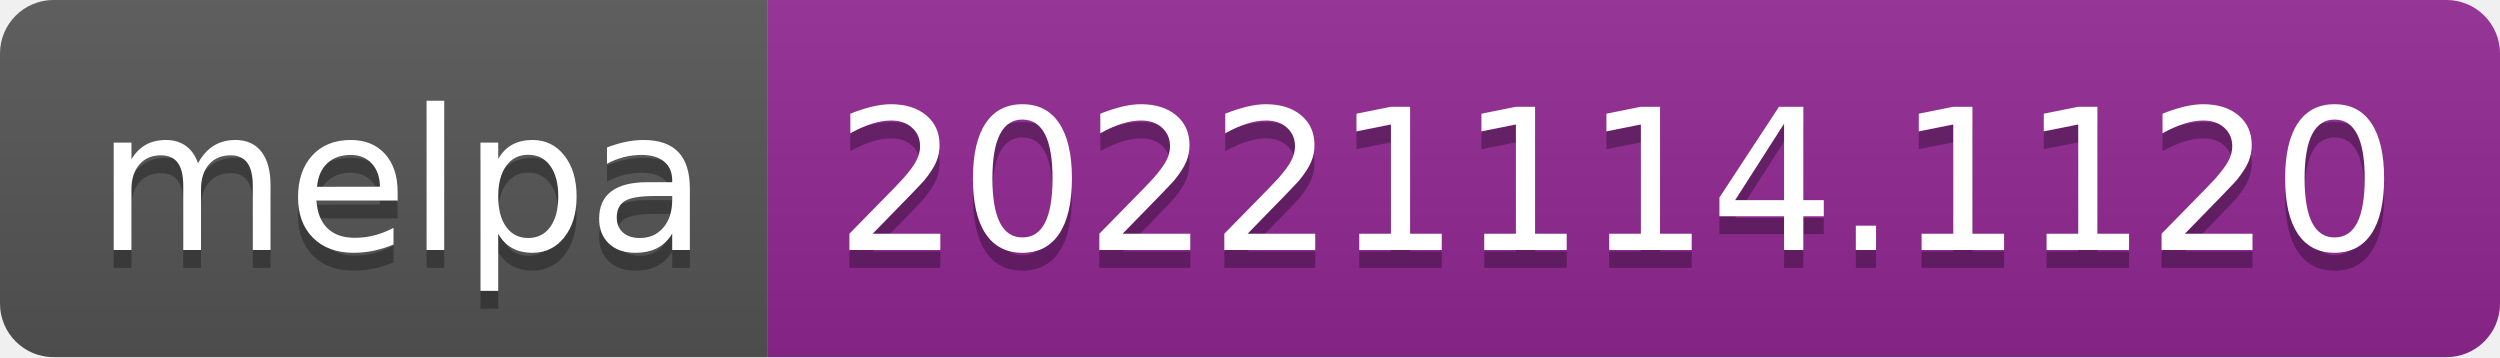
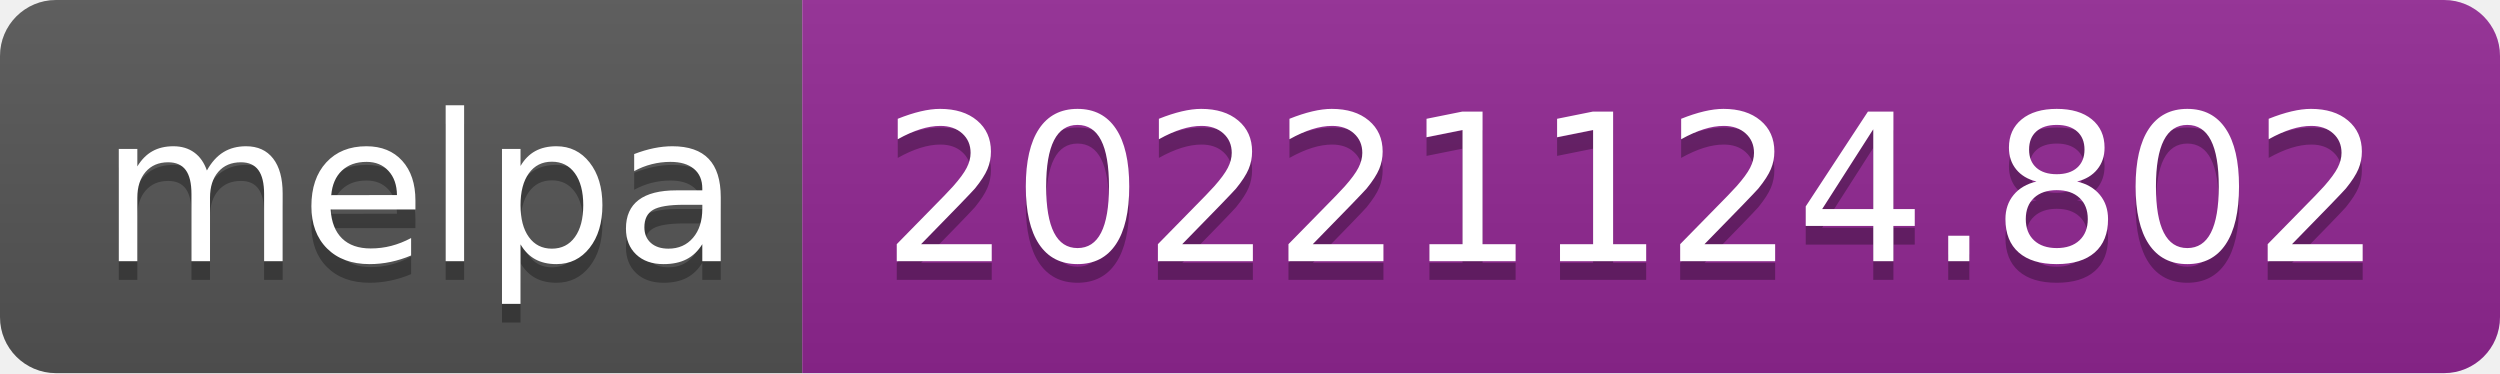
- <svg xmlns="http://www.w3.org/2000/svg" width="140" height="20" role="img" aria-label="melpa: 20221114.1120">
+ <svg xmlns="http://www.w3.org/2000/svg" width="134" height="20" role="img" aria-label="melpa: 20221124.802">
  <linearGradient id="s" x2="0" y2="100%">
    <stop offset="0" stop-color="#bbb" stop-opacity=".1" />
    <stop offset="1" stop-opacity=".1" />
  </linearGradient>
  <clipPath id="r">
-     <rect width="140" height="20" rx="3" fill="#fff" />
+     <rect width="134" height="20" rx="3" fill="#fff" />
  </clipPath>
  <g clip-path="url(#r)">
    <rect width="43" height="20" fill="#555" />
-     <rect x="43" width="97" height="20" fill="#922793" />
-     <rect width="140" height="20" fill="url(#s)" />
+     <rect x="43" width="91" height="20" fill="#922793" />
+     <rect width="134" height="20" fill="url(#s)" />
  </g>
  <g fill="#fff" text-anchor="middle" font-family="Verdana,Geneva,DejaVu Sans,sans-serif" text-rendering="geometricPrecision" font-size="110">
    <text aria-hidden="true" x="225" y="150" fill="#010101" fill-opacity=".3" transform="scale(.1)" textLength="330">melpa</text>
    <text x="225" y="140" transform="scale(.1)" fill="#fff" textLength="330">melpa</text>
-     <text aria-hidden="true" x="905" y="150" fill="#010101" fill-opacity=".3" transform="scale(.1)" textLength="870">20221114.1120</text>
-     <text x="905" y="140" transform="scale(.1)" fill="#fff" textLength="870">20221114.1120</text>
+     <text aria-hidden="true" x="875" y="150" fill="#010101" fill-opacity=".3" transform="scale(.1)" textLength="810">20221124.802</text>
+     <text x="875" y="140" transform="scale(.1)" fill="#fff" textLength="810">20221124.802</text>
  </g>
</svg>
